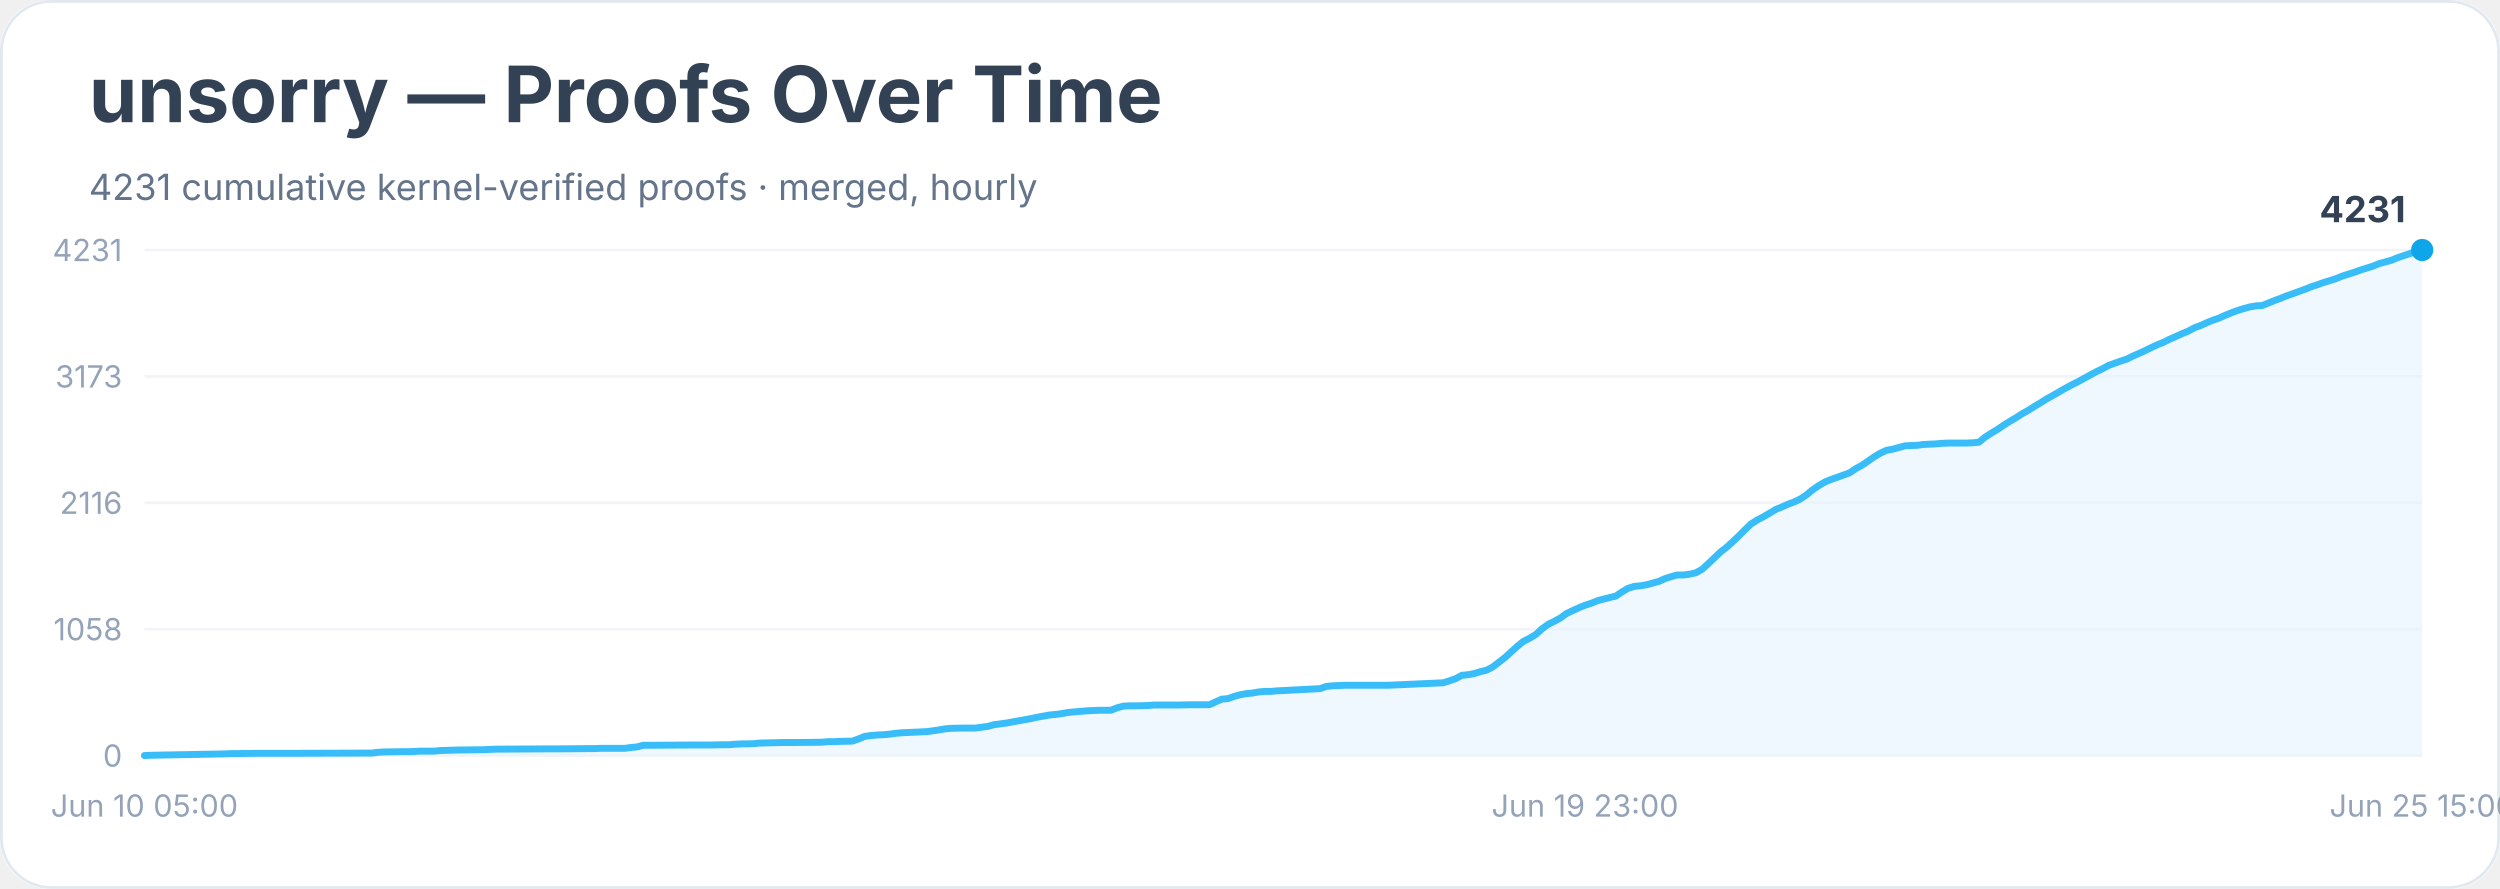
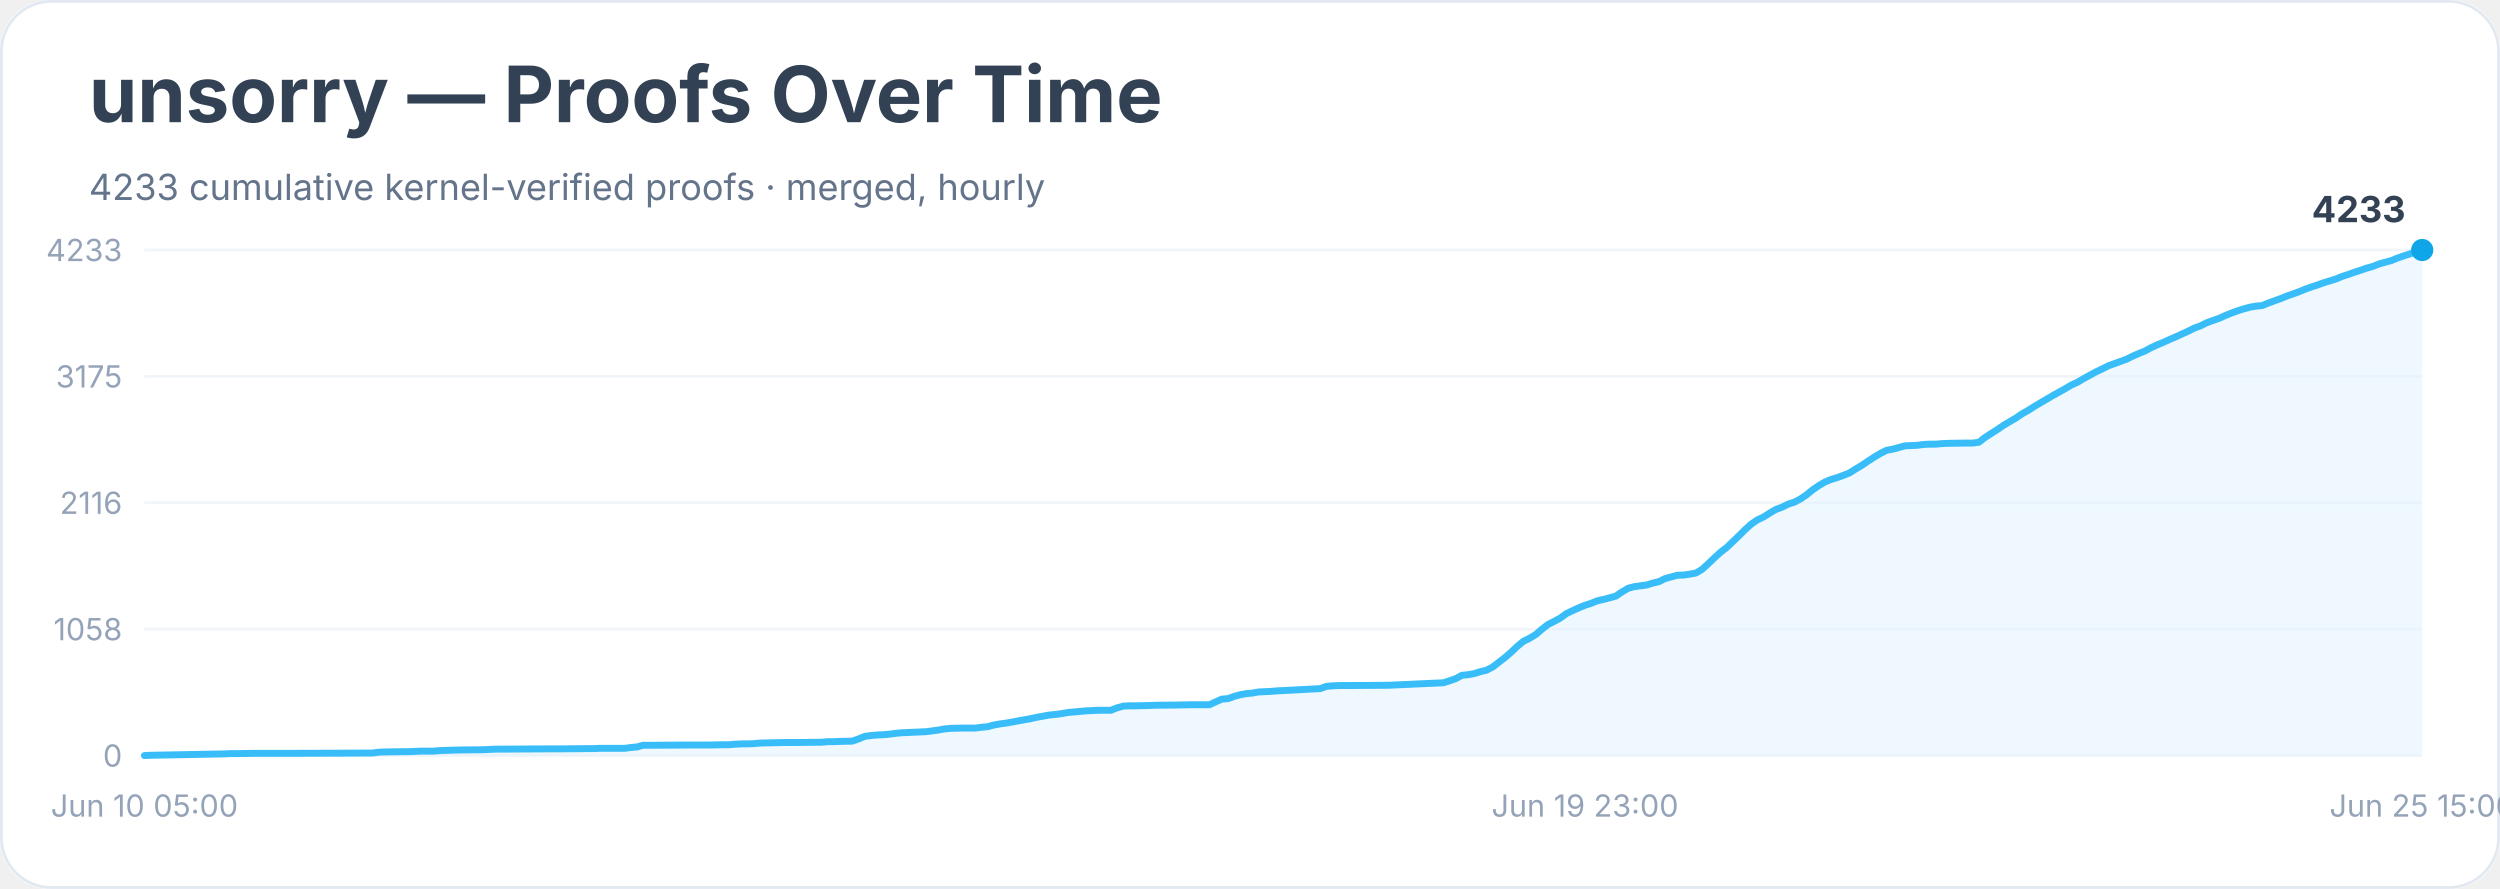
<svg xmlns="http://www.w3.org/2000/svg" width="900" height="320" viewBox="0 0 900 320" role="img" aria-labelledby="title desc">
  <rect width="900" height="100%" rx="18" fill="#ffffff" />
  <rect x="0.5" y="0.5" width="899" height="319" rx="18" fill="none" stroke="#e2e8f0" />
  <text x="32" y="44" font-family="Inter, system-ui, sans-serif" font-size="28" font-weight="700" fill="#334155">unsorry — Proofs Over Time</text>
-   <text x="32" y="72" font-family="Inter, system-ui, sans-serif" font-size="13" fill="#64748b">4231 cumulative kernel-verified proofs · merged, hourly</text>
+   <text x="32" y="72" font-family="Inter, system-ui, sans-serif" font-size="13" fill="#64748b">4233 cumulative kernel-verified proofs · merged, hourly</text>
  <line x1="52" y1="272.0" x2="872" y2="272.0" stroke="#f1f5f9" />
  <text x="44" y="276.0" text-anchor="end" font-family="Inter, system-ui, sans-serif" font-size="11" fill="#94a3b8">0</text>
  <line x1="52" y1="226.5" x2="872" y2="226.5" stroke="#f1f5f9" />
  <text x="44" y="230.5" text-anchor="end" font-family="Inter, system-ui, sans-serif" font-size="11" fill="#94a3b8">1058</text>
  <line x1="52" y1="181.0" x2="872" y2="181.0" stroke="#f1f5f9" />
  <text x="44" y="185.0" text-anchor="end" font-family="Inter, system-ui, sans-serif" font-size="11" fill="#94a3b8">2116</text>
  <line x1="52" y1="135.5" x2="872" y2="135.5" stroke="#f1f5f9" />
-   <text x="44" y="139.5" text-anchor="end" font-family="Inter, system-ui, sans-serif" font-size="11" fill="#94a3b8">3173</text>
+   <text x="44" y="139.5" text-anchor="end" font-family="Inter, system-ui, sans-serif" font-size="11" fill="#94a3b8">3175</text>
  <line x1="52" y1="90.0" x2="872" y2="90.0" stroke="#f1f5f9" />
-   <text x="44" y="94.0" text-anchor="end" font-family="Inter, system-ui, sans-serif" font-size="11" fill="#94a3b8">4231</text>
-   <polygon points="52.0,272.0 52.0,272.0 54.2,271.9 80.8,271.4 83.0,271.3 85.2,271.3 91.9,271.2 105.2,271.2 134.0,271.1 136.2,270.8 138.4,270.7 145.1,270.6 147.3,270.6 149.5,270.5 151.7,270.4 156.2,270.4 158.4,270.2 165.0,270.0 173.9,269.9 176.1,269.8 178.3,269.7 196.1,269.6 200.5,269.6 211.6,269.5 213.8,269.5 216.0,269.4 224.9,269.4 227.1,269.1 229.3,268.9 231.5,268.3 233.7,268.3 249.2,268.2 255.9,268.2 260.3,268.1 262.5,268.1 264.8,267.9 267.0,267.8 269.2,267.8 271.4,267.7 273.6,267.5 282.5,267.3 286.9,267.3 295.8,267.2 298.0,267.0 300.2,267.0 302.4,266.9 306.9,266.8 309.1,266.0 311.3,265.1 313.5,264.8 315.7,264.6 317.9,264.5 320.2,264.3 322.4,264.0 324.6,263.8 326.8,263.7 329.0,263.6 333.5,263.4 335.7,263.1 337.9,262.8 340.1,262.4 342.3,262.2 346.8,262.1 351.2,262.1 353.4,261.8 355.6,261.5 357.8,260.9 360.1,260.6 362.3,260.3 364.5,259.9 366.7,259.5 368.9,259.1 371.1,258.7 373.4,258.2 375.6,257.8 377.8,257.4 380.0,257.2 382.2,256.9 384.4,256.5 386.6,256.3 388.9,256.1 391.1,255.9 393.3,255.8 395.5,255.7 399.9,255.7 402.2,254.8 404.4,254.2 406.6,254.1 408.8,254.1 413.2,254.0 415.5,253.8 424.3,253.8 428.8,253.7 435.4,253.7 437.6,252.7 439.8,251.7 442.1,251.5 444.3,250.7 446.5,250.1 448.7,249.7 450.9,249.5 453.1,249.1 455.4,248.9 457.6,248.9 459.8,248.7 462.0,248.6 475.3,247.9 477.5,247.1 479.7,246.9 481.9,246.8 484.2,246.7 499.7,246.7 519.6,245.8 521.8,245.1 524.1,244.3 526.3,243.1 528.5,242.9 530.7,242.5 532.9,241.8 535.1,241.3 537.4,240.1 539.6,238.4 541.8,236.7 544.0,234.7 546.2,232.7 548.4,230.9 550.6,229.8 552.9,228.4 555.1,226.4 557.3,224.8 559.5,223.7 561.7,222.5 563.9,220.9 566.2,219.8 568.4,218.8 570.6,217.9 572.8,217.2 575.0,216.3 577.2,215.7 579.5,215.1 581.7,214.6 583.9,213.1 586.1,211.8 588.3,211.1 590.5,210.9 592.8,210.5 595.0,209.9 597.2,209.3 599.4,208.3 601.6,207.6 603.8,207.0 606.1,207.0 608.3,206.7 610.5,206.2 612.7,205.0 614.9,203.0 617.1,200.9 619.4,198.7 621.6,197.0 623.8,195.0 626.0,192.9 628.2,190.7 630.4,188.6 632.6,187.2 634.9,186.0 637.1,184.7 639.3,183.4 641.5,182.5 643.7,181.5 645.9,180.7 648.2,179.6 650.4,178.1 652.6,176.3 654.8,174.8 657.0,173.5 659.2,172.6 661.5,171.8 663.7,171.0 665.9,170.2 668.1,168.7 670.3,167.5 672.5,166.0 674.8,164.4 677.0,163.1 679.2,162.1 681.4,161.7 683.6,161.1 685.8,160.5 688.1,160.4 690.3,160.3 692.5,160.0 694.7,159.9 696.9,159.8 699.1,159.6 701.4,159.5 708.0,159.5 710.2,159.4 712.4,159.2 714.6,157.4 716.9,155.9 719.1,154.6 721.3,153.1 723.5,151.7 725.7,150.4 727.9,149.0 730.2,147.7 732.4,146.3 734.6,145.0 736.8,143.6 739.0,142.4 741.2,141.1 743.5,139.8 745.7,138.6 747.9,137.5 750.1,136.3 752.3,135.1 754.5,133.9 756.8,132.8 759.0,131.6 761.2,130.8 763.4,130.0 765.6,129.3 767.8,128.2 770.1,127.2 772.3,126.2 774.5,125.1 776.7,124.1 778.9,123.2 781.1,122.1 783.4,121.1 785.6,120.1 787.8,119.2 790.0,118.0 792.2,117.2 794.4,116.2 796.6,115.3 798.9,114.5 801.1,113.5 803.3,112.6 805.5,111.8 807.7,111.1 809.9,110.5 812.2,110.1 814.4,110.0 816.6,109.1 818.8,108.2 821.0,107.4 823.2,106.5 825.5,105.7 827.7,104.9 829.9,104.1 832.1,103.2 834.3,102.5 836.5,101.7 838.8,101.0 841.0,100.3 843.2,99.4 845.4,98.7 847.6,98.0 849.8,97.2 852.1,96.5 854.3,95.8 856.5,94.9 858.7,94.3 860.9,93.7 863.1,92.8 865.4,92.0 867.6,91.3 869.8,90.5 872.0,90.0 872.0,272.0" fill="#e0f2fe" opacity="0.55" />
-   <polyline points="52.0,272.0 54.2,271.9 80.8,271.4 83.0,271.3 85.2,271.3 91.9,271.2 105.2,271.2 134.0,271.1 136.2,270.8 138.4,270.7 145.1,270.6 147.3,270.6 149.5,270.5 151.7,270.4 156.2,270.4 158.4,270.2 165.0,270.0 173.9,269.9 176.1,269.8 178.3,269.7 196.1,269.6 200.5,269.6 211.6,269.5 213.8,269.5 216.0,269.4 224.9,269.4 227.1,269.1 229.3,268.9 231.5,268.3 233.7,268.3 249.2,268.2 255.9,268.2 260.3,268.1 262.5,268.1 264.8,267.9 267.0,267.8 269.2,267.8 271.4,267.7 273.6,267.5 282.5,267.3 286.9,267.3 295.8,267.2 298.0,267.0 300.2,267.0 302.4,266.9 306.9,266.8 309.1,266.0 311.3,265.1 313.5,264.8 315.7,264.6 317.9,264.5 320.2,264.3 322.4,264.0 324.6,263.8 326.8,263.7 329.0,263.6 333.5,263.4 335.7,263.1 337.9,262.8 340.1,262.4 342.3,262.2 346.8,262.1 351.2,262.1 353.4,261.8 355.6,261.5 357.8,260.9 360.1,260.6 362.3,260.3 364.5,259.9 366.7,259.5 368.9,259.1 371.1,258.7 373.4,258.2 375.6,257.8 377.8,257.4 380.0,257.2 382.2,256.9 384.4,256.5 386.6,256.3 388.9,256.1 391.1,255.9 393.3,255.8 395.5,255.7 399.9,255.7 402.2,254.8 404.4,254.2 406.6,254.1 408.8,254.1 413.2,254.0 415.5,253.8 424.3,253.8 428.8,253.7 435.4,253.7 437.6,252.7 439.8,251.7 442.1,251.5 444.3,250.7 446.5,250.1 448.7,249.7 450.9,249.5 453.1,249.1 455.4,248.9 457.6,248.9 459.8,248.7 462.0,248.6 475.3,247.9 477.5,247.1 479.7,246.9 481.9,246.8 484.2,246.7 499.7,246.7 519.6,245.8 521.8,245.1 524.1,244.3 526.3,243.1 528.5,242.9 530.7,242.5 532.9,241.8 535.1,241.3 537.4,240.1 539.6,238.4 541.8,236.7 544.0,234.7 546.2,232.7 548.4,230.9 550.6,229.8 552.9,228.4 555.1,226.4 557.3,224.8 559.5,223.7 561.7,222.5 563.9,220.9 566.2,219.8 568.4,218.8 570.6,217.9 572.8,217.2 575.0,216.3 577.2,215.7 579.5,215.1 581.7,214.6 583.9,213.1 586.1,211.8 588.3,211.1 590.5,210.9 592.8,210.5 595.0,209.9 597.2,209.3 599.4,208.3 601.6,207.6 603.8,207.0 606.1,207.0 608.3,206.7 610.5,206.2 612.7,205.0 614.9,203.0 617.1,200.9 619.4,198.7 621.6,197.0 623.8,195.0 626.0,192.9 628.2,190.7 630.4,188.6 632.6,187.2 634.9,186.0 637.1,184.7 639.3,183.4 641.5,182.5 643.7,181.5 645.9,180.7 648.2,179.6 650.4,178.1 652.6,176.3 654.8,174.8 657.0,173.5 659.2,172.6 661.5,171.8 663.7,171.0 665.9,170.2 668.1,168.7 670.3,167.5 672.5,166.0 674.8,164.4 677.0,163.1 679.2,162.1 681.4,161.7 683.6,161.1 685.8,160.5 688.1,160.4 690.3,160.3 692.5,160.0 694.7,159.9 696.9,159.8 699.1,159.6 701.4,159.5 708.0,159.5 710.2,159.4 712.4,159.2 714.6,157.4 716.9,155.9 719.1,154.6 721.3,153.1 723.5,151.7 725.7,150.4 727.9,149.0 730.2,147.7 732.4,146.3 734.6,145.0 736.8,143.6 739.0,142.4 741.2,141.1 743.5,139.8 745.7,138.6 747.9,137.5 750.1,136.3 752.3,135.1 754.5,133.9 756.8,132.8 759.0,131.6 761.2,130.8 763.4,130.0 765.6,129.3 767.8,128.2 770.1,127.2 772.3,126.2 774.5,125.1 776.7,124.1 778.9,123.2 781.1,122.1 783.4,121.1 785.6,120.1 787.8,119.2 790.0,118.0 792.2,117.2 794.4,116.2 796.6,115.3 798.9,114.5 801.1,113.5 803.3,112.6 805.5,111.8 807.7,111.1 809.9,110.5 812.2,110.1 814.4,110.0 816.6,109.1 818.8,108.2 821.0,107.4 823.2,106.5 825.5,105.7 827.7,104.9 829.9,104.1 832.1,103.2 834.3,102.5 836.5,101.7 838.8,101.0 841.0,100.3 843.2,99.4 845.4,98.7 847.6,98.0 849.8,97.2 852.1,96.5 854.3,95.8 856.5,94.9 858.7,94.3 860.9,93.7 863.1,92.8 865.4,92.0 867.6,91.3 869.8,90.5 872.0,90.0" fill="none" stroke="#38bdf8" stroke-width="2.5" stroke-linejoin="round" stroke-linecap="round" />
+   <text x="44" y="94.0" text-anchor="end" font-family="Inter, system-ui, sans-serif" font-size="11" fill="#94a3b8">4233</text>
+   <polygon points="52.0,272.0 52.0,272.0 54.2,271.9 80.8,271.4 83.0,271.3 85.2,271.3 91.9,271.2 105.2,271.2 134.0,271.1 136.2,270.8 138.4,270.7 145.1,270.6 147.3,270.6 149.5,270.5 151.7,270.4 156.2,270.4 158.4,270.2 165.0,270.0 173.9,269.9 176.1,269.8 178.3,269.7 196.1,269.6 200.5,269.6 211.6,269.5 213.8,269.5 216.0,269.4 224.9,269.4 227.1,269.1 229.3,268.9 231.5,268.3 233.7,268.3 249.2,268.2 255.9,268.2 260.3,268.1 262.5,268.1 264.8,267.9 267.0,267.8 269.2,267.8 271.4,267.7 273.6,267.5 282.5,267.3 286.9,267.3 295.8,267.2 298.0,267.0 300.2,267.0 302.4,266.9 306.9,266.8 309.1,266.0 311.3,265.1 313.5,264.8 315.7,264.6 317.9,264.5 320.2,264.3 322.4,264.0 324.6,263.8 326.8,263.7 329.0,263.6 333.5,263.4 335.7,263.1 337.9,262.8 340.1,262.4 342.3,262.2 346.8,262.1 351.2,262.1 353.4,261.8 355.6,261.6 357.8,261.0 360.1,260.6 362.3,260.3 364.5,259.9 366.7,259.5 368.9,259.1 371.1,258.7 373.4,258.2 375.6,257.8 377.8,257.4 380.0,257.2 382.2,256.9 384.4,256.5 386.6,256.3 388.9,256.1 391.1,255.9 393.3,255.8 395.5,255.7 399.9,255.7 402.2,254.8 404.4,254.2 406.6,254.1 408.8,254.1 413.2,254.0 415.5,253.9 424.3,253.8 428.8,253.7 435.4,253.7 437.6,252.7 439.8,251.7 442.1,251.5 444.3,250.7 446.5,250.1 448.7,249.7 450.9,249.5 453.1,249.1 455.4,249.0 457.6,248.9 459.8,248.7 462.0,248.6 475.3,247.9 477.5,247.1 479.7,246.9 481.9,246.8 484.2,246.8 499.7,246.7 519.6,245.8 521.8,245.1 524.1,244.3 526.3,243.1 528.5,242.9 530.7,242.5 532.9,241.8 535.1,241.3 537.4,240.1 539.6,238.4 541.8,236.7 544.0,234.8 546.2,232.7 548.4,230.9 550.6,229.8 552.9,228.4 555.1,226.5 557.3,224.8 559.5,223.7 561.7,222.5 563.9,220.9 566.2,219.8 568.4,218.8 570.6,217.9 572.8,217.2 575.0,216.3 577.2,215.8 579.5,215.2 581.7,214.6 583.9,213.1 586.1,211.8 588.3,211.2 590.5,210.9 592.8,210.6 595.0,209.9 597.2,209.4 599.4,208.3 601.6,207.7 603.8,207.1 606.1,207.0 608.3,206.7 610.5,206.3 612.7,205.0 614.9,203.0 617.1,200.9 619.4,198.8 621.6,197.1 623.8,195.0 626.0,192.9 628.2,190.7 630.4,188.7 632.6,187.2 634.9,186.1 637.1,184.7 639.3,183.4 641.5,182.6 643.7,181.5 645.9,180.8 648.2,179.6 650.4,178.1 652.6,176.3 654.8,174.8 657.0,173.5 659.2,172.6 661.5,171.9 663.7,171.1 665.9,170.2 668.1,168.8 670.3,167.5 672.5,166.0 674.8,164.5 677.0,163.2 679.2,162.1 681.4,161.7 683.6,161.1 685.8,160.5 688.1,160.4 690.3,160.3 692.5,160.0 694.7,159.9 696.9,159.9 699.1,159.7 701.4,159.6 708.0,159.5 710.2,159.5 712.4,159.2 714.6,157.5 716.9,156.0 719.1,154.6 721.3,153.1 723.5,151.8 725.7,150.5 727.9,149.0 730.2,147.7 732.4,146.3 734.6,145.0 736.8,143.7 739.0,142.4 741.2,141.2 743.5,139.9 745.7,138.6 747.9,137.6 750.1,136.3 752.3,135.1 754.5,133.9 756.8,132.8 759.0,131.7 761.2,130.9 763.4,130.1 765.6,129.3 767.8,128.2 770.1,127.2 772.3,126.3 774.5,125.1 776.7,124.1 778.9,123.2 781.1,122.2 783.4,121.2 785.6,120.2 787.8,119.2 790.0,118.1 792.2,117.3 794.4,116.2 796.6,115.4 798.9,114.6 801.1,113.6 803.3,112.7 805.5,111.9 807.7,111.2 809.9,110.6 812.2,110.2 814.4,110.0 816.6,109.1 818.8,108.3 821.0,107.5 823.2,106.6 825.5,105.8 827.7,105.0 829.9,104.1 832.1,103.3 834.3,102.6 836.5,101.8 838.8,101.1 841.0,100.4 843.2,99.5 845.4,98.8 847.6,98.0 849.8,97.3 852.1,96.5 854.3,95.9 856.5,95.0 858.7,94.4 860.9,93.8 863.1,92.9 865.4,92.1 867.6,91.4 869.8,90.6 872.0,90.0 872.0,272.0" fill="#e0f2fe" opacity="0.55" />
+   <polyline points="52.0,272.0 54.2,271.9 80.8,271.4 83.0,271.3 85.2,271.3 91.9,271.2 105.2,271.2 134.0,271.1 136.2,270.8 138.4,270.7 145.1,270.6 147.3,270.6 149.5,270.5 151.7,270.4 156.2,270.4 158.4,270.2 165.0,270.0 173.9,269.9 176.1,269.8 178.3,269.7 196.1,269.6 200.5,269.6 211.6,269.5 213.8,269.5 216.0,269.4 224.9,269.4 227.1,269.1 229.3,268.9 231.5,268.3 233.7,268.3 249.2,268.2 255.9,268.2 260.3,268.1 262.5,268.1 264.8,267.9 267.0,267.8 269.2,267.8 271.4,267.7 273.6,267.5 282.5,267.3 286.9,267.3 295.8,267.2 298.0,267.0 300.2,267.0 302.4,266.9 306.9,266.8 309.1,266.0 311.3,265.1 313.5,264.8 315.7,264.6 317.9,264.5 320.2,264.3 322.4,264.0 324.6,263.8 326.8,263.7 329.0,263.6 333.5,263.4 335.7,263.1 337.9,262.8 340.1,262.4 342.3,262.2 346.8,262.1 351.2,262.1 353.4,261.8 355.6,261.6 357.8,261.0 360.1,260.6 362.3,260.3 364.5,259.9 366.7,259.5 368.9,259.1 371.1,258.7 373.4,258.2 375.6,257.8 377.8,257.4 380.0,257.2 382.2,256.9 384.4,256.5 386.6,256.3 388.9,256.1 391.1,255.9 393.3,255.8 395.5,255.7 399.9,255.7 402.2,254.8 404.4,254.2 406.6,254.1 408.8,254.1 413.2,254.0 415.5,253.9 424.3,253.8 428.8,253.7 435.4,253.7 437.6,252.7 439.8,251.7 442.1,251.5 444.3,250.7 446.5,250.1 448.7,249.7 450.9,249.5 453.1,249.1 455.4,249.0 457.6,248.9 459.8,248.7 462.0,248.6 475.3,247.9 477.5,247.1 479.7,246.9 481.9,246.8 484.2,246.8 499.7,246.7 519.6,245.8 521.8,245.1 524.1,244.3 526.3,243.1 528.5,242.9 530.7,242.5 532.9,241.8 535.1,241.3 537.4,240.1 539.6,238.4 541.8,236.7 544.0,234.8 546.2,232.7 548.4,230.9 550.6,229.8 552.9,228.4 555.1,226.5 557.3,224.8 559.5,223.7 561.7,222.5 563.9,220.9 566.2,219.8 568.4,218.8 570.6,217.9 572.8,217.2 575.0,216.3 577.2,215.8 579.5,215.2 581.7,214.6 583.9,213.1 586.1,211.8 588.3,211.2 590.5,210.9 592.8,210.6 595.0,209.9 597.2,209.4 599.4,208.3 601.6,207.7 603.8,207.1 606.1,207.0 608.3,206.7 610.5,206.3 612.7,205.0 614.9,203.0 617.1,200.9 619.4,198.8 621.6,197.1 623.8,195.0 626.0,192.9 628.2,190.7 630.4,188.7 632.6,187.2 634.9,186.1 637.1,184.7 639.3,183.4 641.5,182.6 643.7,181.5 645.9,180.8 648.2,179.6 650.4,178.1 652.6,176.3 654.8,174.8 657.0,173.5 659.2,172.6 661.5,171.9 663.7,171.1 665.9,170.2 668.1,168.8 670.3,167.5 672.5,166.0 674.8,164.5 677.0,163.2 679.2,162.1 681.4,161.7 683.6,161.1 685.8,160.5 688.1,160.4 690.3,160.3 692.5,160.0 694.7,159.9 696.9,159.9 699.1,159.7 701.4,159.6 708.0,159.5 710.2,159.5 712.4,159.2 714.6,157.5 716.9,156.0 719.1,154.6 721.3,153.1 723.5,151.8 725.7,150.5 727.9,149.0 730.2,147.7 732.4,146.3 734.6,145.0 736.8,143.7 739.0,142.4 741.2,141.2 743.5,139.9 745.7,138.6 747.9,137.6 750.1,136.3 752.3,135.1 754.5,133.9 756.8,132.8 759.0,131.7 761.2,130.9 763.4,130.1 765.6,129.3 767.8,128.2 770.1,127.2 772.3,126.3 774.5,125.1 776.7,124.1 778.9,123.2 781.1,122.2 783.4,121.2 785.6,120.2 787.8,119.2 790.0,118.1 792.2,117.3 794.4,116.2 796.6,115.4 798.9,114.6 801.1,113.6 803.3,112.7 805.5,111.9 807.7,111.2 809.9,110.6 812.2,110.2 814.4,110.0 816.6,109.1 818.8,108.3 821.0,107.5 823.2,106.6 825.5,105.8 827.7,105.0 829.9,104.1 832.1,103.3 834.3,102.6 836.5,101.8 838.8,101.1 841.0,100.4 843.2,99.5 845.4,98.8 847.6,98.0 849.8,97.3 852.1,96.5 854.3,95.9 856.5,95.0 858.7,94.4 860.9,93.8 863.1,92.9 865.4,92.1 867.6,91.4 869.8,90.6 872.0,90.0" fill="none" stroke="#38bdf8" stroke-width="2.5" stroke-linejoin="round" stroke-linecap="round" />
  <circle cx="872.0" cy="90.0" r="4" fill="#0ea5e9" />
-   <text x="866.0" y="80.0" text-anchor="end" font-family="Inter, system-ui, sans-serif" font-size="13" font-weight="700" fill="#334155">4231</text>
+   <text x="866.0" y="80.0" text-anchor="end" font-family="Inter, system-ui, sans-serif" font-size="13" font-weight="700" fill="#334155">4233</text>
  <text x="52.0" y="294" text-anchor="middle" font-family="Inter, system-ui, sans-serif" font-size="11" fill="#94a3b8">Jun 10 05:00</text>
  <text x="570.6" y="294" text-anchor="middle" font-family="Inter, system-ui, sans-serif" font-size="11" fill="#94a3b8">Jun 19 23:00</text>
  <text x="872.0" y="294" text-anchor="middle" font-family="Inter, system-ui, sans-serif" font-size="11" fill="#94a3b8">Jun 25 15:00</text>
</svg>
